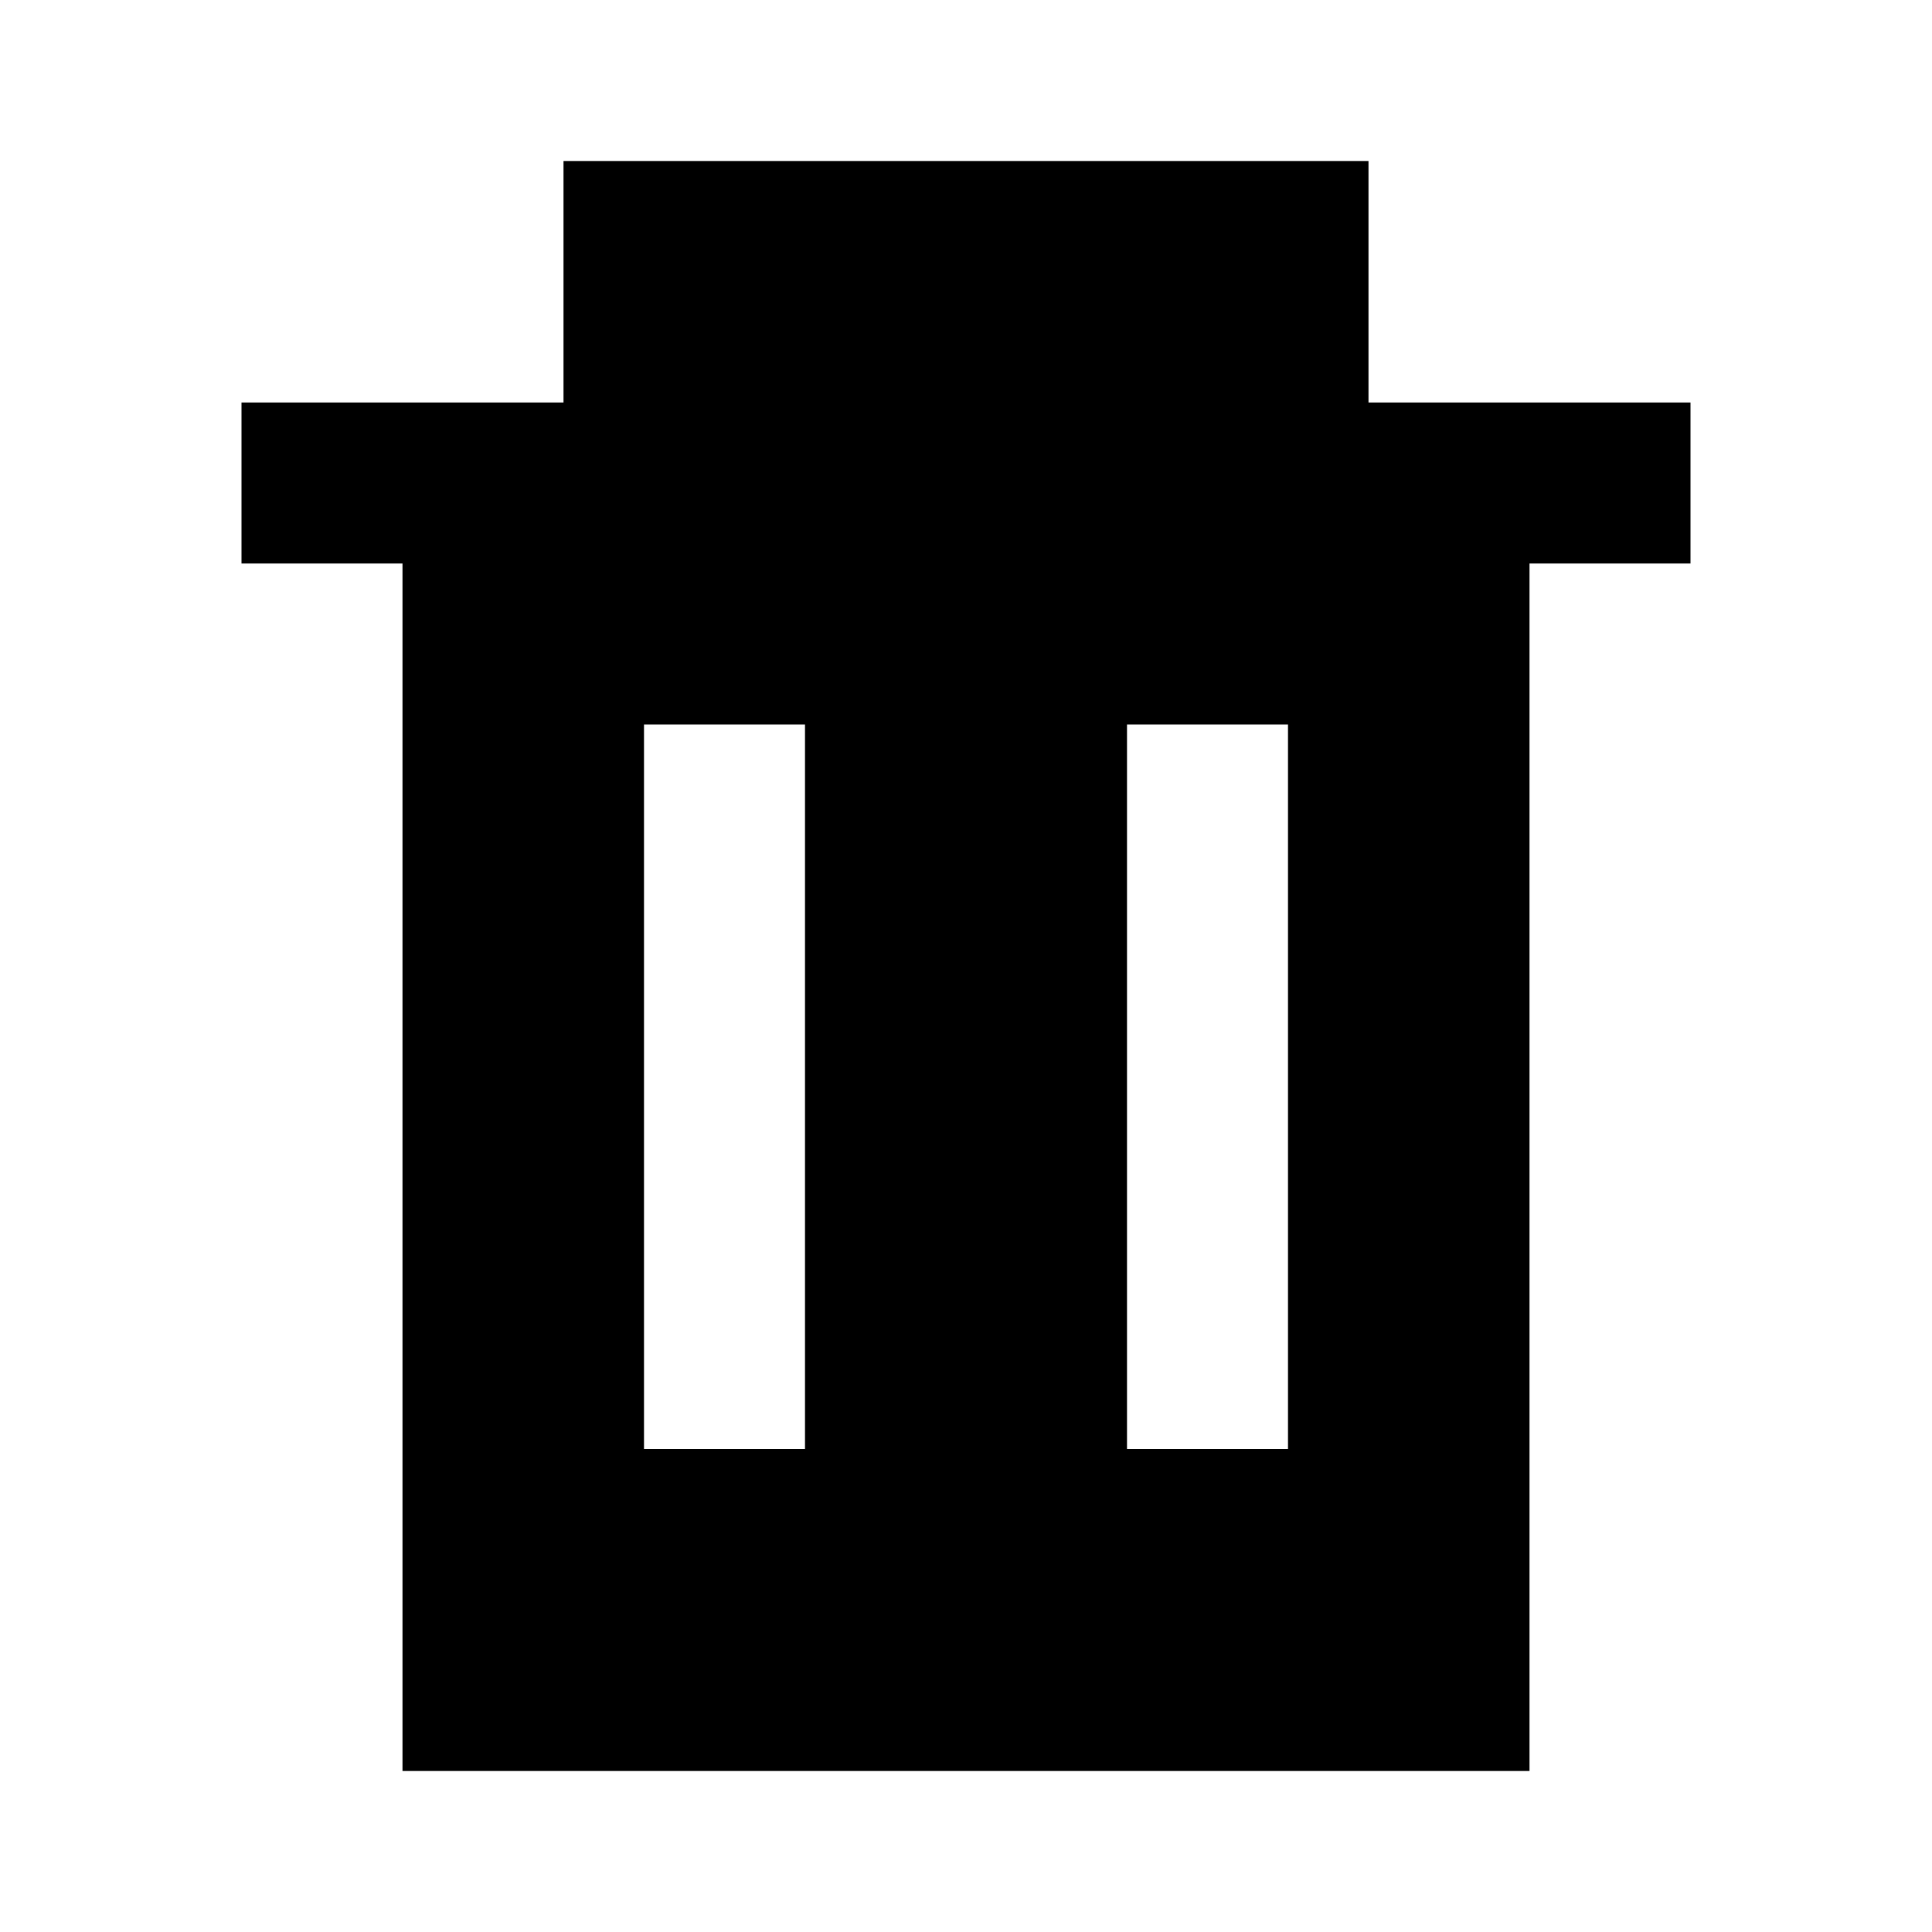
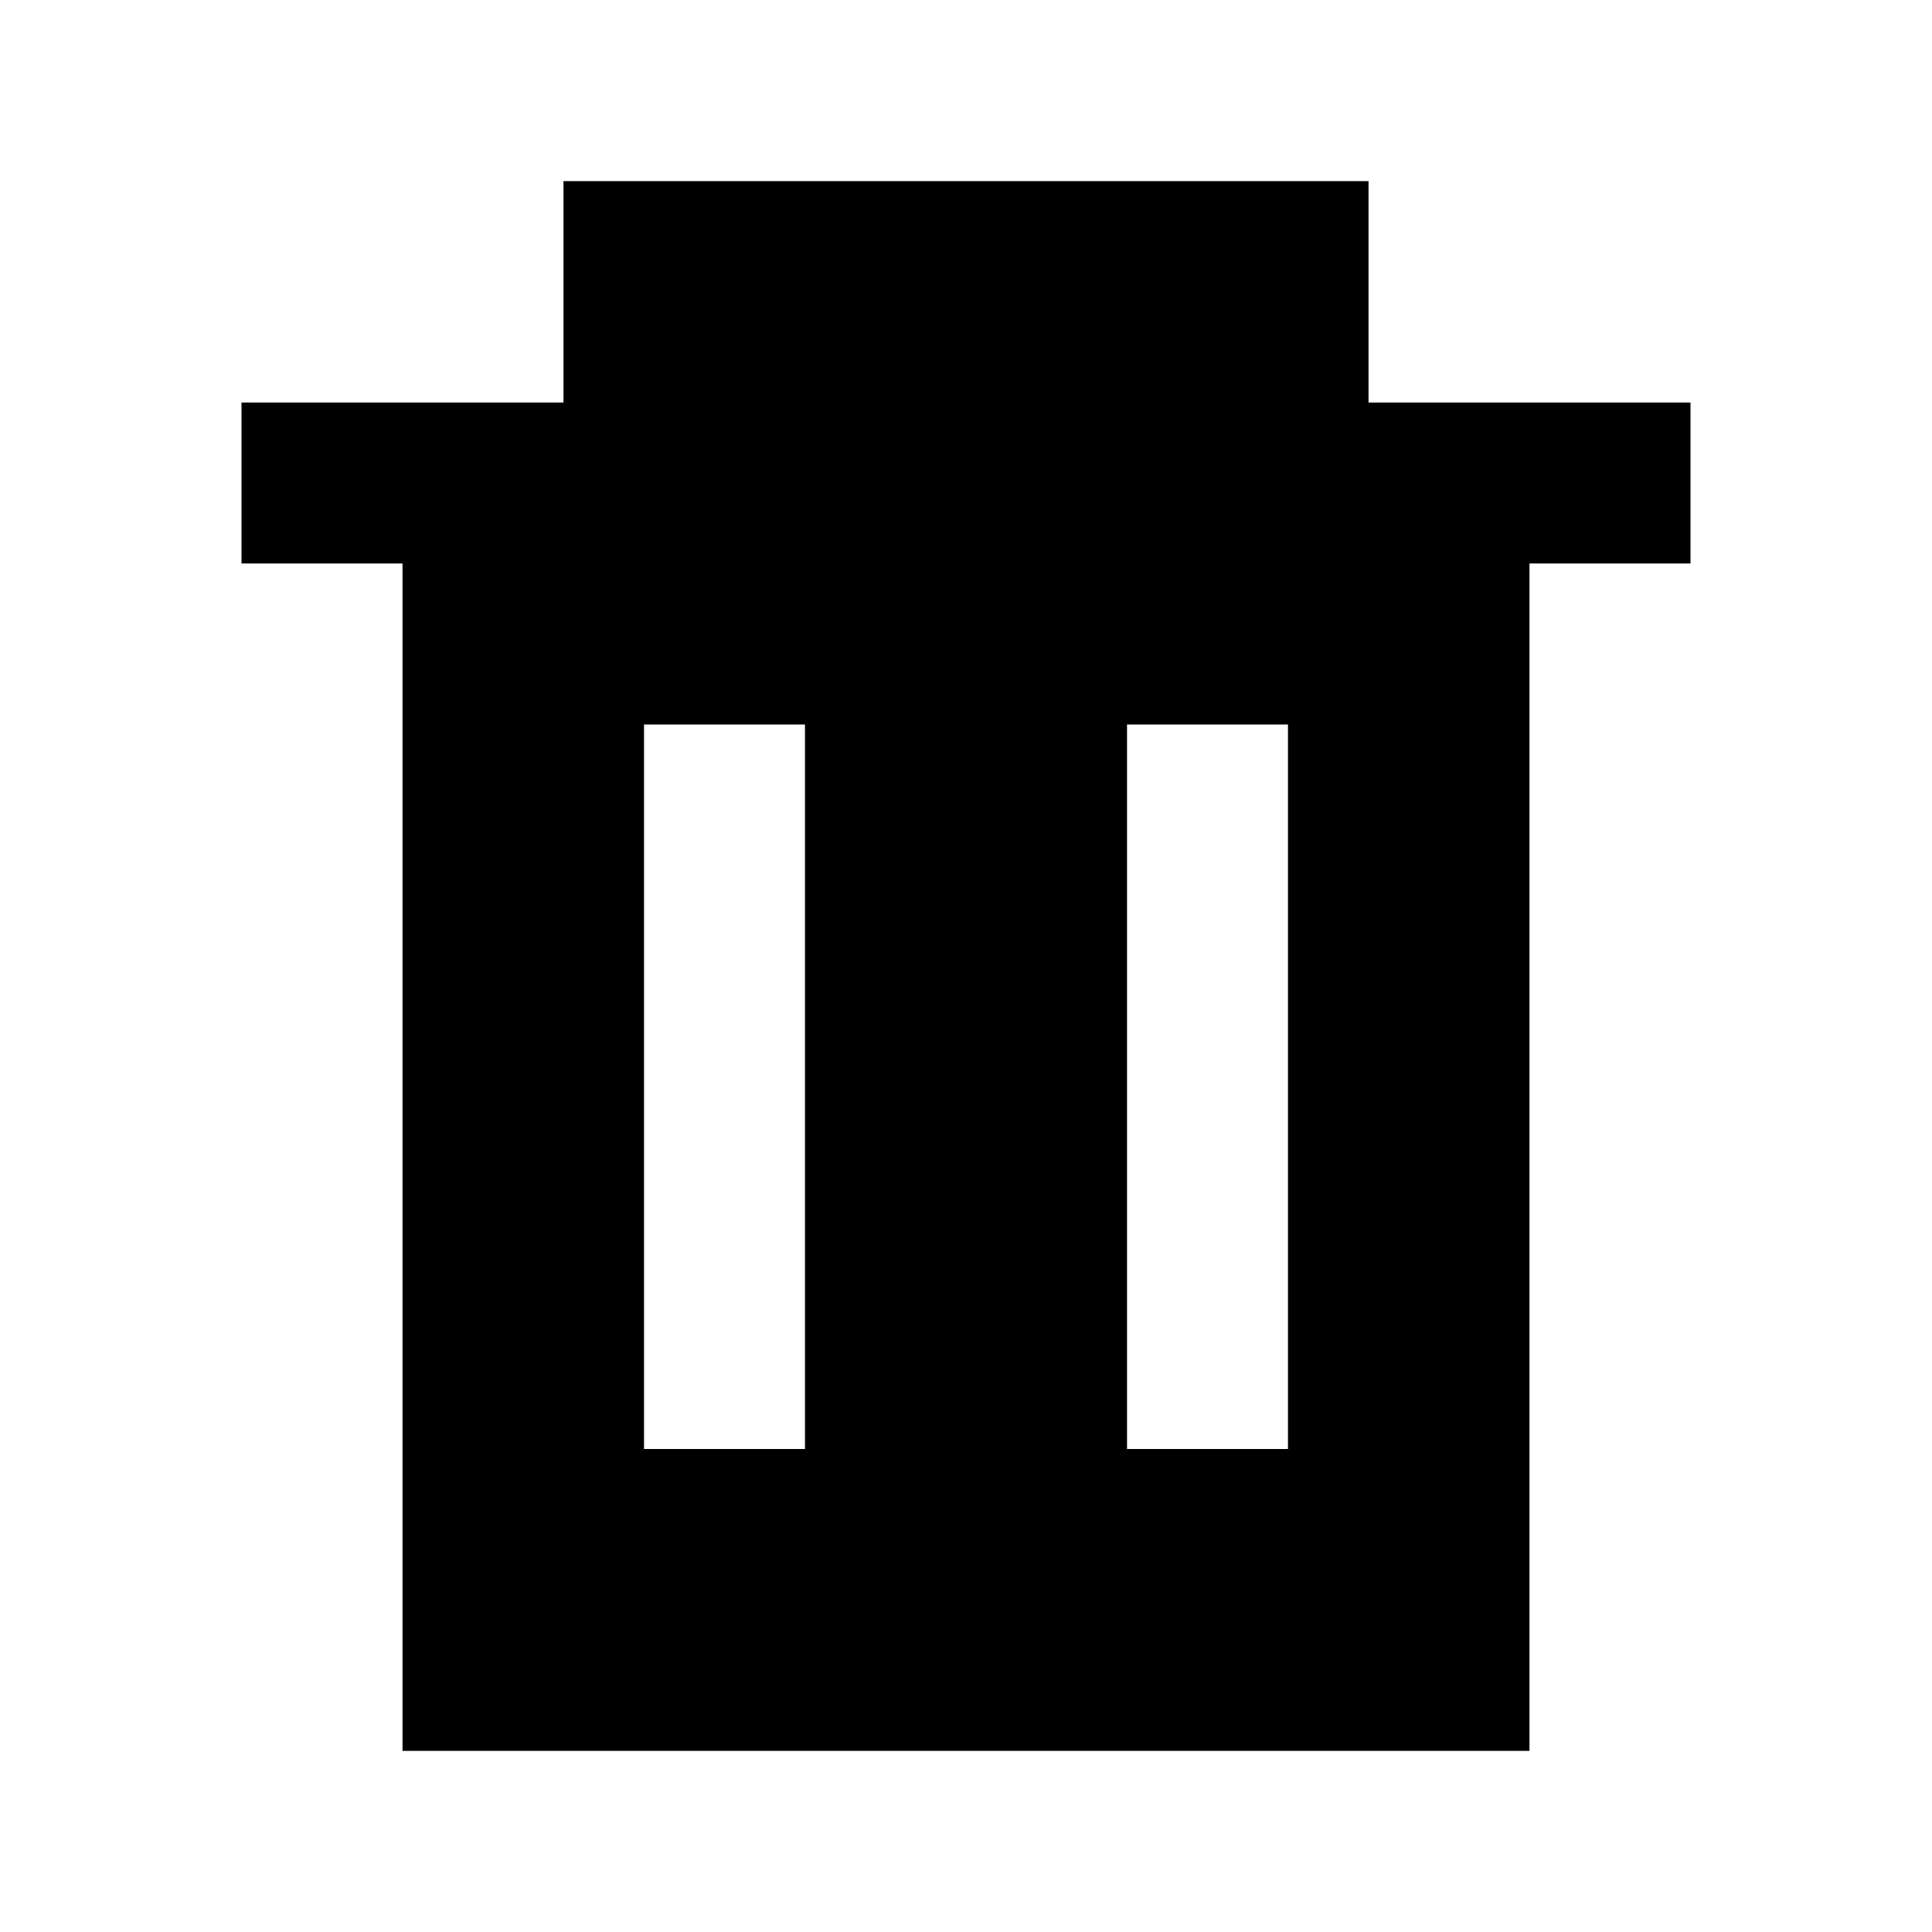
- <svg xmlns="http://www.w3.org/2000/svg" viewBox="0 0 24 24" role="img">
-   <path fill-rule="evenodd" clip-rule="evenodd" d="M7 2h10v3h4v2h-2v15H5V7H3V5h4V2zm9 7h-2v9h2V9zm-6 0H8v9h2V9z" />
+ <svg xmlns="http://www.w3.org/2000/svg" viewBox="0 0 32 32" role="img">
+   <path fill-rule="evenodd" d="M9.333 3h13.334v3.667H28v2.666h-2.667V29H6.667V9.333H4V6.667h5.333V3zm12 9h-2.666v12h2.666V12zm-8 0h-2.666v12h2.666V12z" clip-rule="evenodd" />
</svg>
